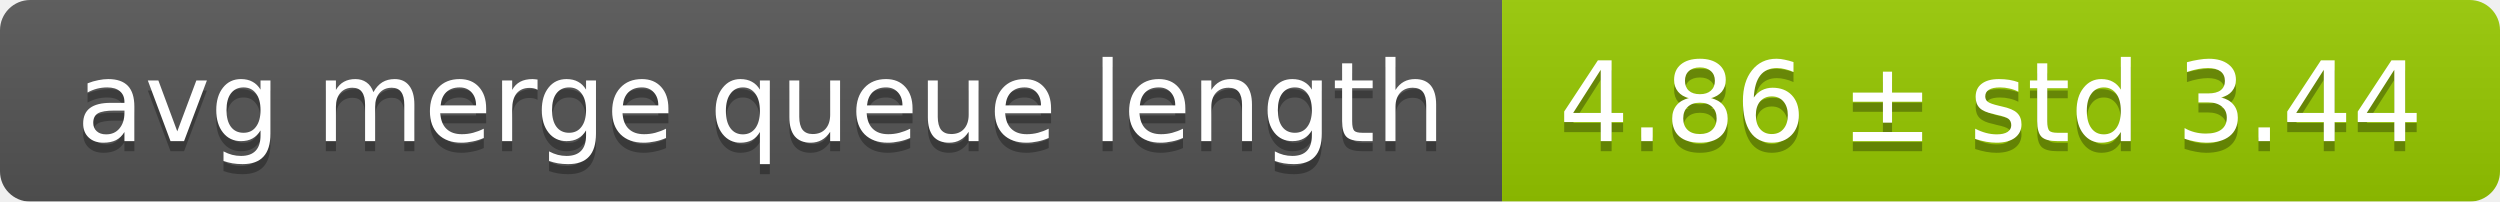
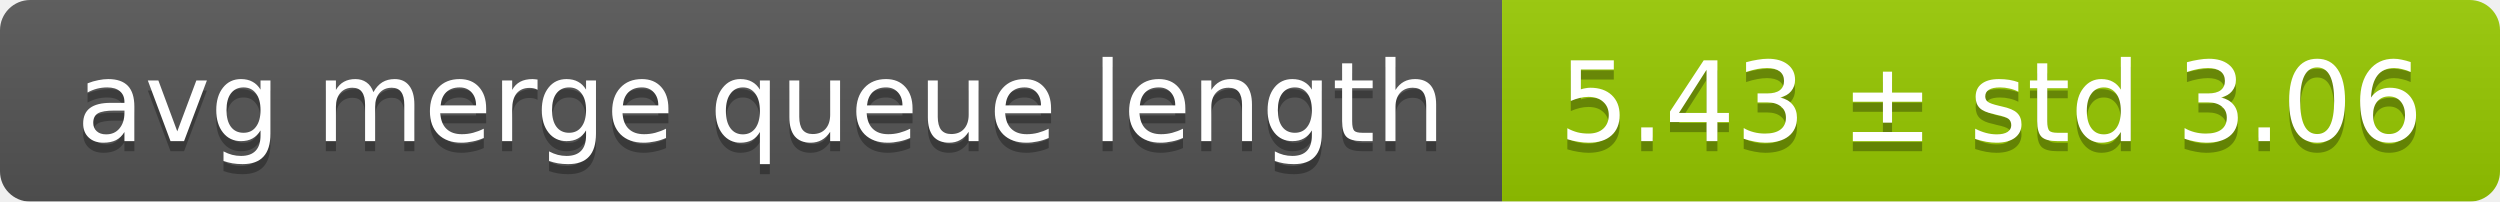
<svg xmlns="http://www.w3.org/2000/svg" width="248" height="20">
  <linearGradient id="smooth" x2="0" y2="100%">
    <stop offset="0" stop-color="#bbb" stop-opacity=".1" />
    <stop offset="1" stop-opacity=".1" />
  </linearGradient>
  <mask id="round">
    <rect width="248" height="20" rx="3" fill="#fff" />
  </mask>
  <g mask="url(#round)">
    <rect width="149" height="20" fill="#555" />
    <rect x="149" width="99" height="20" fill="#97ca00" />
    <rect width="248" height="20" fill="url(#smooth)" />
  </g>
  <g fill="#fff" text-anchor="middle" font-family="DejaVu Sans,Verdana,Geneva,sans-serif" font-size="11">
    <text x="75.5" y="15" fill="#010101" fill-opacity=".3">avg merge queue length</text>
    <text x="75.5" y="14">avg merge queue length</text>
-     <text x="197.5" y="15" fill="#010101" fill-opacity=".3">4.86 ± std 3.44</text>
-     <text x="197.5" y="14">4.86 ± std 3.44</text>
+     <text x="197.5" y="15" fill="#010101" fill-opacity=".3">5.43 ± std 3.06</text>
+     <text x="197.5" y="14">5.43 ± std 3.06</text>
  </g>
</svg>
